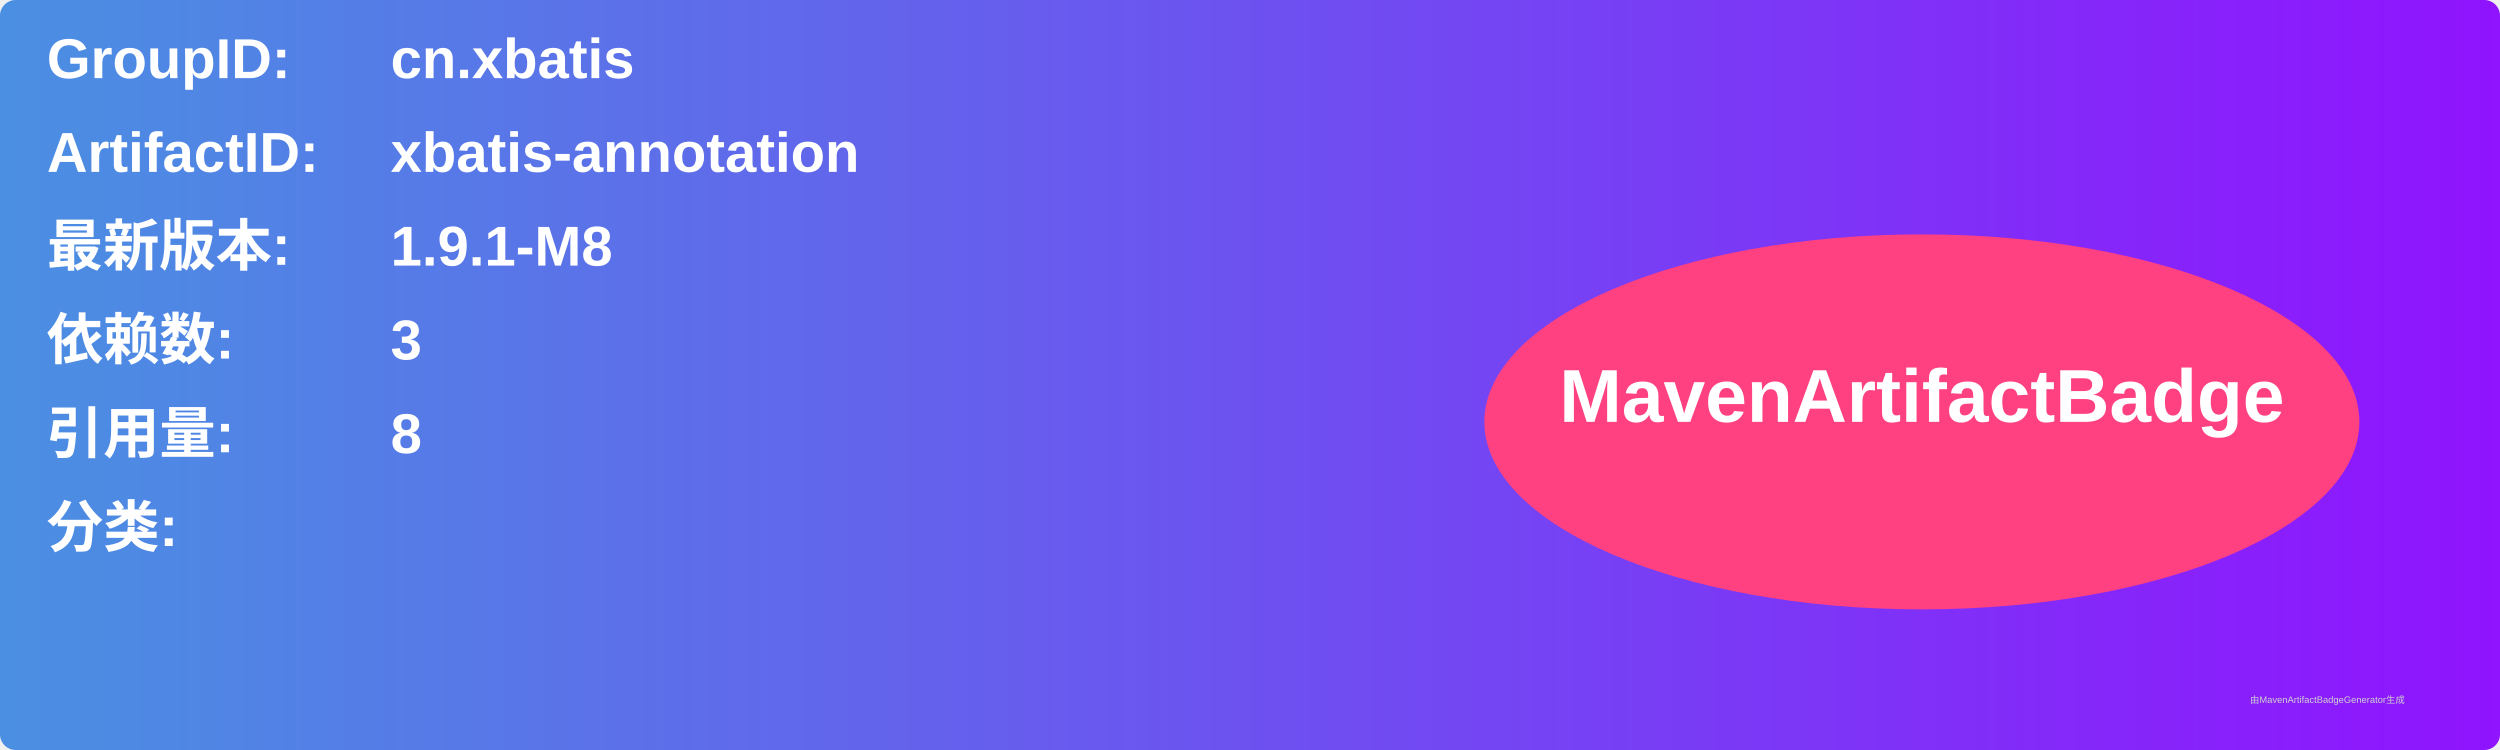
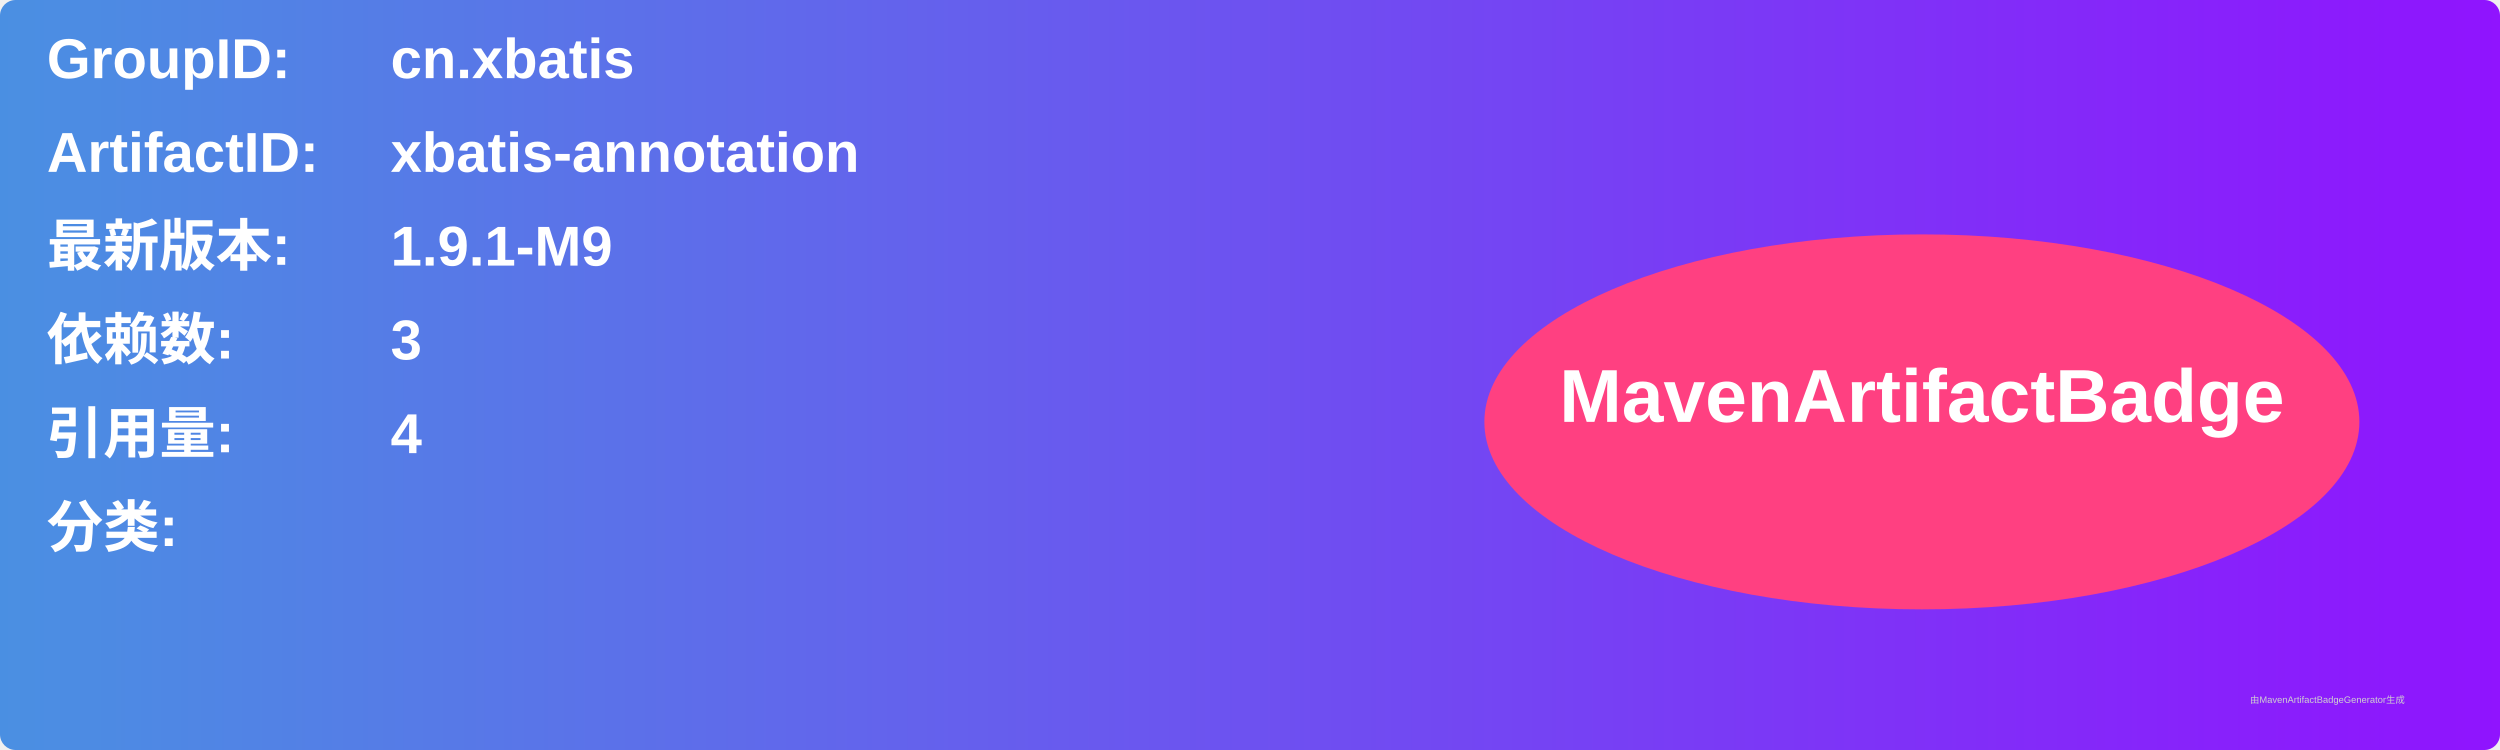
<svg xmlns="http://www.w3.org/2000/svg" width="800" height="240" viewBox="0 0 800 240">
  <linearGradient id="grad" x1="0%" y1="0%" x2="100%" y2="0%">
    <stop offset="0%" stop-color="#4a90e2" />
    <stop offset="100%" stop-color="#9013fe" />
  </linearGradient>
  <rect width="100%" height="100%" rx="5" ry="5" fill="url(#grad)" />
  <g transform="translate(15, 15)">
    <text x="0" y="10" font-family="Arial" font-size="18" fill="white" font-weight="bold" width="260">GroupID:</text>
    <text x="110" y="10" font-family="Arial" font-size="18" fill="white" font-weight="bold" width="460">cn.xbatis</text>
    <text x="0" y="40" font-family="Arial" font-size="18" fill="white" font-weight="bold" width="260">ArtifactID:</text>
    <text x="110" y="40" font-family="Arial" font-size="18" fill="white" font-weight="bold" width="460">xbatis-annotation</text>
    <text x="0" y="70" font-family="Arial" font-size="18" fill="white" font-weight="bold">最新版本:</text>
    <text x="110" y="70" font-family="Arial" font-size="18" fill="white" font-weight="bold">
-       <tspan font-weight="bold">1.9.1-M8</tspan>
+       <tspan font-weight="bold">1.9.1-M9</tspan>
    </text>
    <text x="0" y="100" font-family="Arial" font-size="18" fill="white" font-weight="bold">依赖数: </text>
    <text x="110" y="100" font-family="Arial" font-size="18" fill="white">
      <tspan font-weight="bold">3</tspan>
    </text>
    <text x="0" y="130" font-family="Arial" font-size="18" fill="white" font-weight="bold">引用量: </text>
    <text x="110" y="130" font-family="Arial" font-size="18" fill="white">
-       <tspan font-weight="bold">8</tspan>
+       <tspan font-weight="bold">4</tspan>
    </text>
    <text x="0" y="160" font-family="Arial" font-size="18" fill="white" font-weight="bold">分类:</text>
    <text x="10" y="190" font-family="Arial" font-size="10" fill="white">
      <tspan font-weight="bold" />
    </text>
    <ellipse cx="600" cy="120" rx="140" ry="60" fill="#ff4081" />
    <text x="600" y="120" text-anchor="middle" font-family="Arial" font-size="24" fill="white" font-weight="bold">MavenArtifactBadge</text>
  </g>
  <text x="720" y="225" font-family="Arial" font-size="3" fill="#d0d0d0">由MavenArtifactBadgeGenerator生成</text>
</svg>
